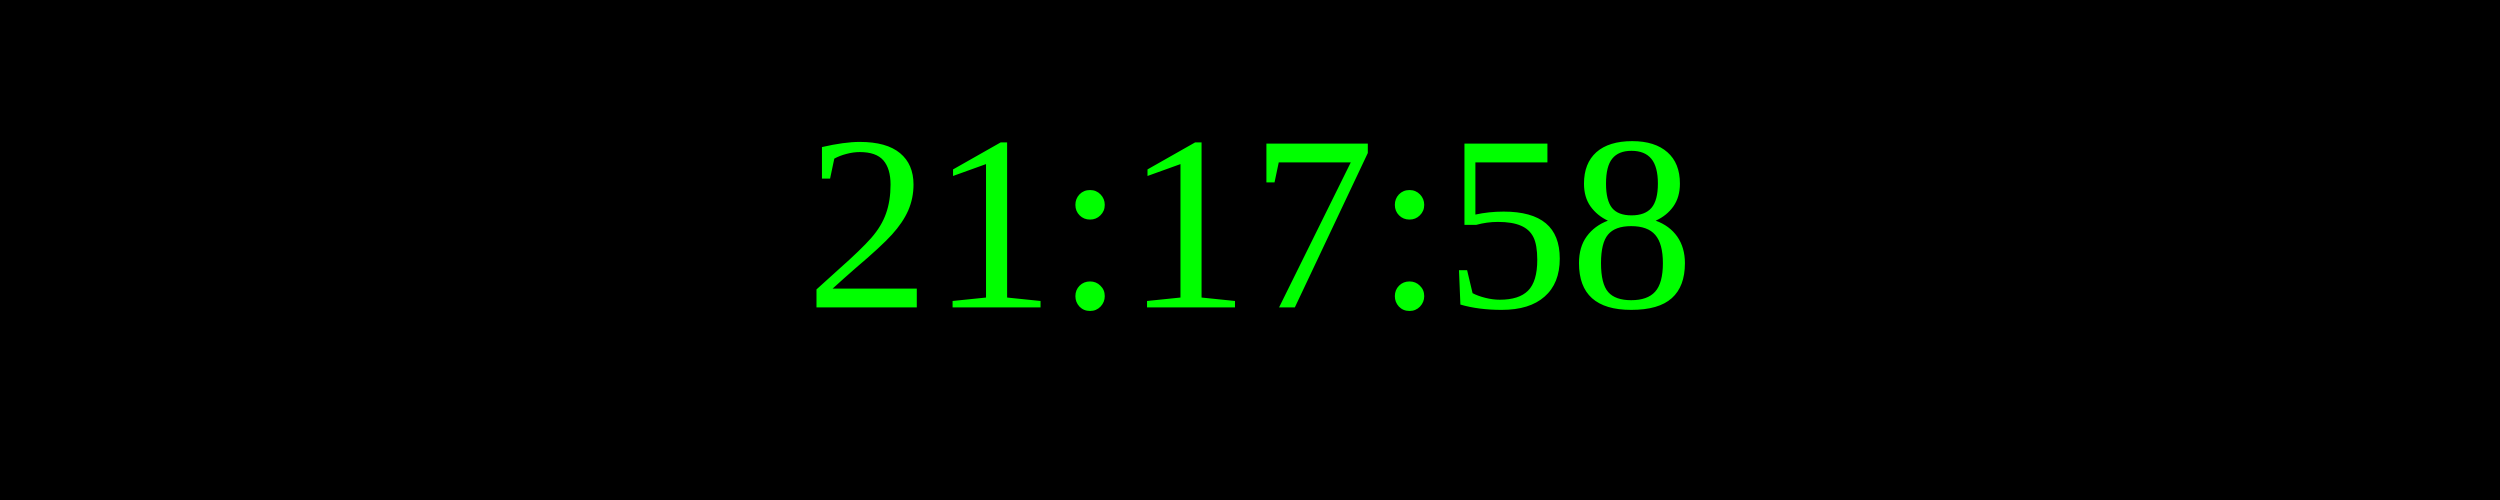
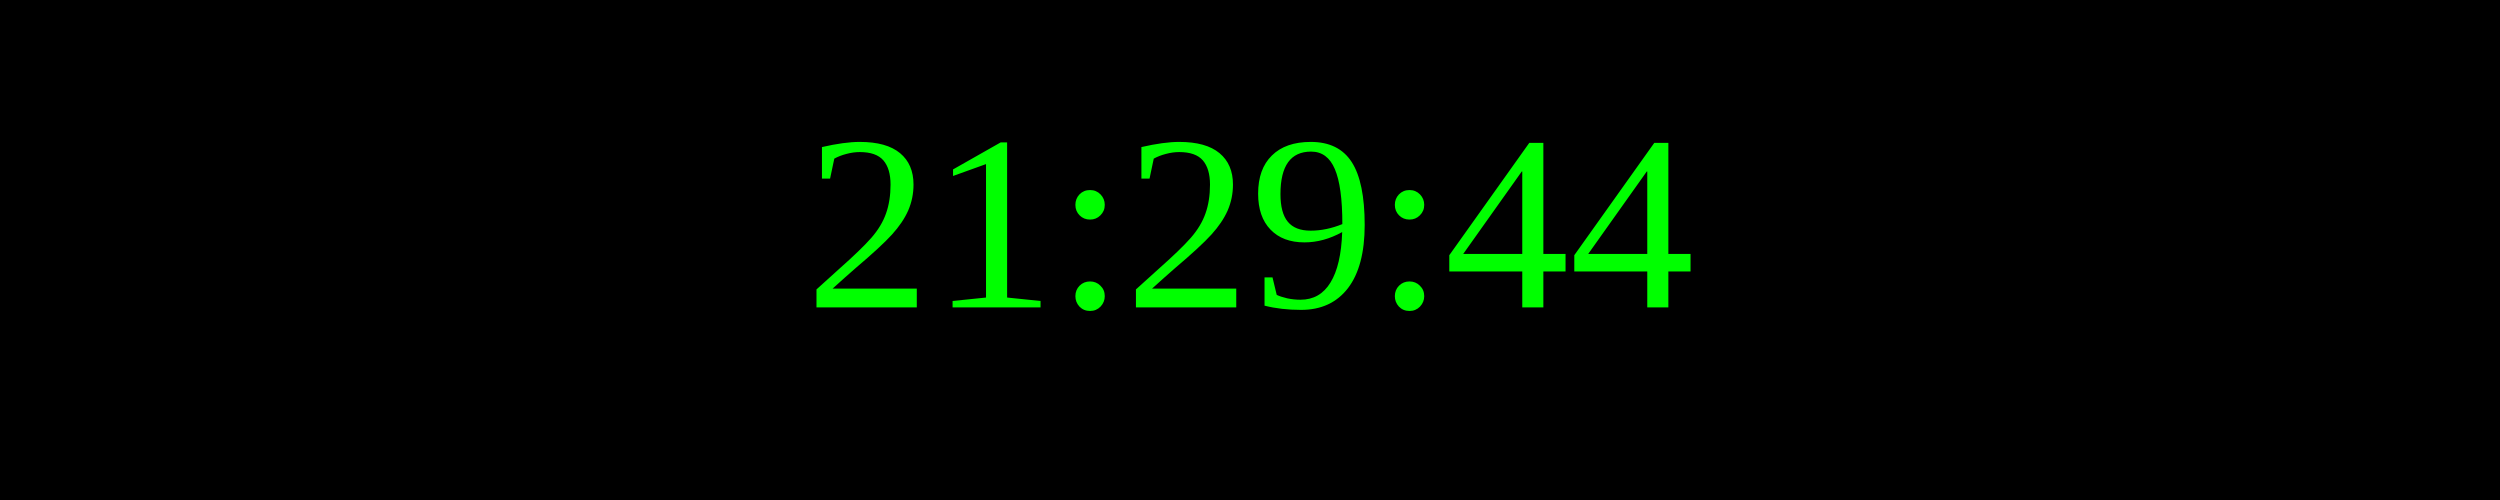
<svg xmlns="http://www.w3.org/2000/svg" width="250" height="50">
  <rect width="100%" height="100%" fill="black" />
  <text x="50%" y="50%" font-size="25" fill="lime" text-anchor="middle" dominant-baseline="middle">
- 21:17:58
+ 21:29:44
</text>
</svg>
